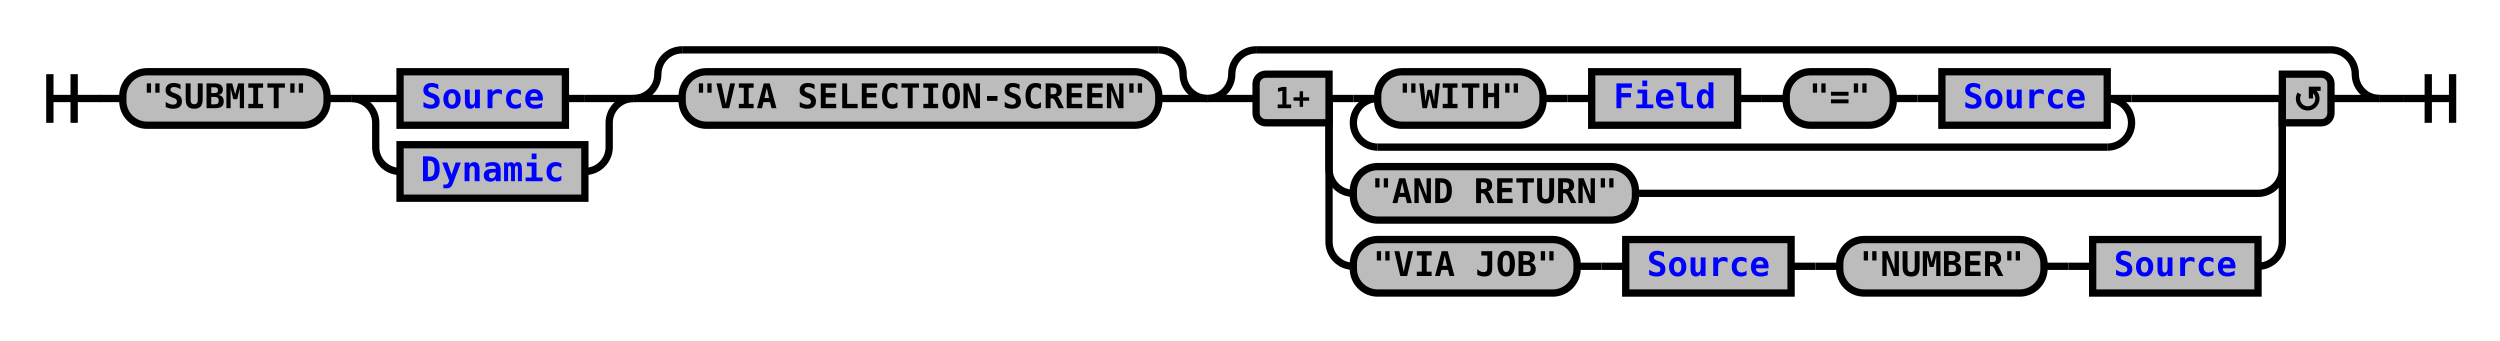
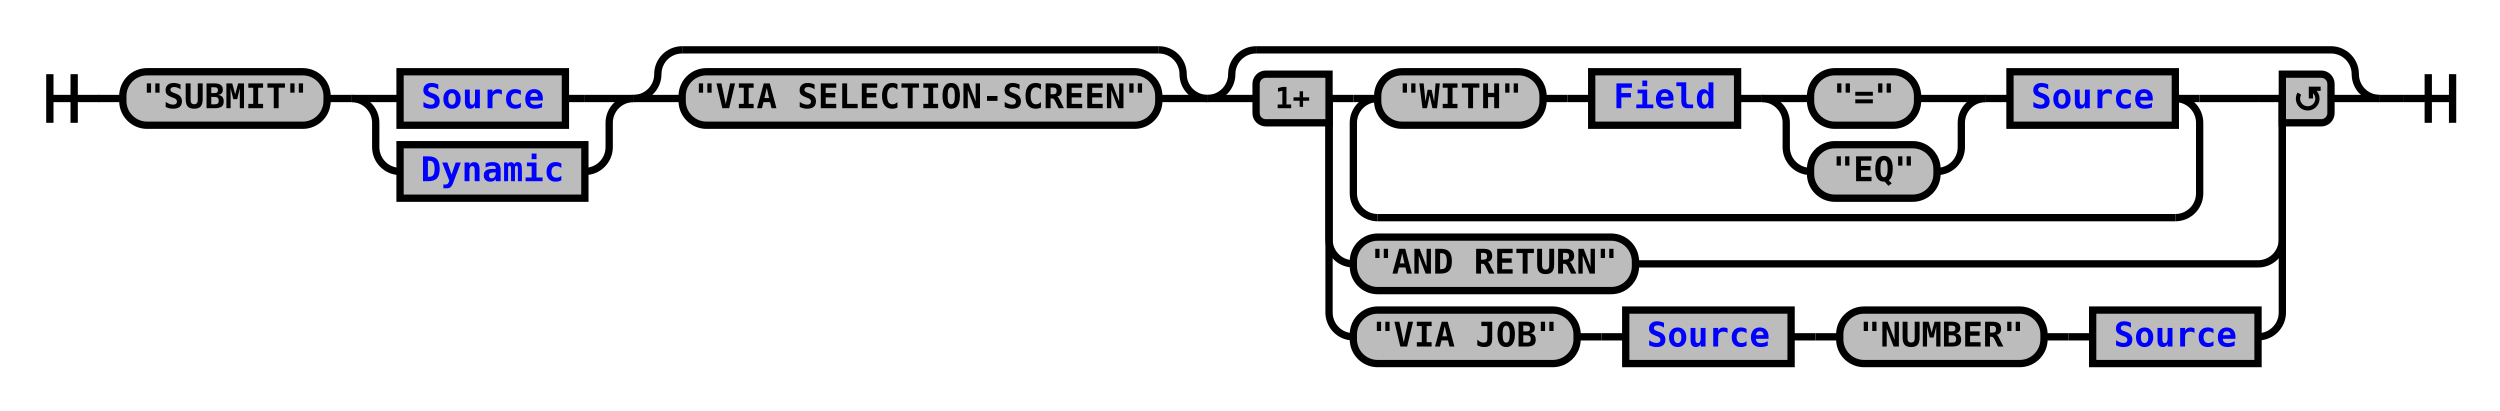
- <svg xmlns="http://www.w3.org/2000/svg" xmlns:xlink="http://www.w3.org/1999/xlink" class="railroad-diagram" width="1028" height="140" viewBox="0 0 1028 140">
+ <svg xmlns="http://www.w3.org/2000/svg" xmlns:xlink="http://www.w3.org/1999/xlink" class="railroad-diagram" width="1028" height="169" viewBox="0 0 1028 169">
  <defs>
    <style type="text/css">
path {
stroke-width: 3;
stroke: black;
fill: rgba(0,0,0,0);
}
text {
font: bold 14px monospace;
text-anchor: middle;
}
text.diagram-text {
font-size: 12px;
}
a {
fill: blue;
}
text.diagram-arrow {
font-size: 16px;
}
text.label {
text-anchor: start;
}
text.comment {
font: italic 12px monospace;
}
rect {
stroke-width: 3;
stroke: black;
fill: #BCBCBC;
}
path.diagram-text {
stroke-width: 3;
stroke: black;
fill: #BCBCBC;
cursor: help;
}
</style>
  </defs>
  <g transform="translate(.5 .5)">
    <path d="M 20 30 v 20 m 10 -20 v 20 m -10 -10 h 20.5" />
    <path d="M40 40h10" />
    <g>
      <path d="M50 40h0" />
      <path d="M978 40h0" />
      <g class="terminal">
        <path d="M50 40h0" />
        <path d="M134 40h0" />
        <rect x="50" y="29" width="84" height="22" rx="10" ry="10" />
        <text x="92" y="44">"SUBMIT"</text>
      </g>
      <path d="M134 40h10" />
      <g>
        <path d="M144 40h0" />
        <path d="M260 40h0" />
        <path d="M144 40h20" />
        <g class="non-terminal">
          <path d="M164 40h0" />
          <path d="M232 40h8" />
          <rect x="164" y="29" width="68" height="22" />
          <a xlink:href="reuse_source.svg">
            <text x="198" y="44">Source</text>
          </a>
        </g>
        <path d="M240 40h20" />
        <path d="M144 40a10 10 0 0 1 10 10v10a10 10 0 0 0 10 10" />
        <g class="non-terminal">
          <path d="M164 70h0" />
          <path d="M240 70h0" />
          <rect x="164" y="59" width="76" height="22" />
          <a xlink:href="reuse_dynamic.svg">
            <text x="202" y="74">Dynamic</text>
          </a>
        </g>
        <path d="M240 70a10 10 0 0 0 10 -10v-10a10 10 0 0 1 10 -10" />
      </g>
      <g>
        <path d="M260 40h0" />
        <path d="M496 40h0" />
        <path d="M260 40a10 10 0 0 0 10 -10v0a10 10 0 0 1 10 -10" />
        <g>
          <path d="M280 20h196" />
        </g>
        <path d="M476 20a10 10 0 0 1 10 10v0a10 10 0 0 0 10 10" />
        <path d="M260 40h20" />
        <g class="terminal">
          <path d="M280 40h0" />
          <path d="M476 40h0" />
          <rect x="280" y="29" width="196" height="22" rx="10" ry="10" />
          <text x="378" y="44">"VIA SELECTION-SCREEN"</text>
        </g>
        <path d="M476 40h20" />
      </g>
      <g>
        <path d="M496 40h0" />
        <path d="M978 40h0" />
        <path d="M496 40a10 10 0 0 0 10 -10v0a10 10 0 0 1 10 -10" />
        <g>
          <path d="M516 20h442" />
        </g>
        <path d="M958 20a10 10 0 0 1 10 10v0a10 10 0 0 0 10 10" />
        <path d="M496 40h20" />
        <g>
          <path d="M516 40h0" />
          <path d="M958 40h0" />
          <path d="M546 40h10" />
          <g>
            <path d="M556 40h0" />
-             <path d="M876 40h52" />
+             <path d="M904 40h24" />
            <path d="M556 40h10" />
            <g>
              <path d="M566 40h0" />
-               <path d="M866 40h0" />
+               <path d="M894 40h0" />
              <g class="terminal">
                <path d="M566 40h0" />
                <path d="M634 40h0" />
                <rect x="566" y="29" width="68" height="22" rx="10" ry="10" />
                <text x="600" y="44">"WITH"</text>
              </g>
              <path d="M634 40h10" />
              <path d="M644 40h10" />
              <g class="non-terminal">
                <path d="M654 40h0" />
                <path d="M714 40h0" />
                <rect x="654" y="29" width="60" height="22" />
                <a xlink:href="reuse_field.svg">
                  <text x="684" y="44">Field</text>
                </a>
              </g>
              <path d="M714 40h10" />
-               <path d="M724 40h10" />
-               <g class="terminal">
-                 <path d="M734 40h0" />
-                 <path d="M778 40h0" />
-                 <rect x="734" y="29" width="44" height="22" rx="10" ry="10" />
-                 <text x="756" y="44">"="</text>
-               </g>
-               <path d="M778 40h10" />
-               <path d="M788 40h10" />
+               <g>
+                 <path d="M724 40h0" />
+                 <path d="M816 40h0" />
+                 <path d="M724 40h20" />
+                 <g class="terminal">
+                   <path d="M744 40h0" />
+                   <path d="M788 40h8" />
+                   <rect x="744" y="29" width="44" height="22" rx="10" ry="10" />
+                   <text x="766" y="44">"="</text>
+                 </g>
+                 <path d="M796 40h20" />
+                 <path d="M724 40a10 10 0 0 1 10 10v10a10 10 0 0 0 10 10" />
+                 <g class="terminal">
+                   <path d="M744 70h0" />
+                   <path d="M796 70h0" />
+                   <rect x="744" y="59" width="52" height="22" rx="10" ry="10" />
+                   <text x="770" y="74">"EQ"</text>
+                 </g>
+                 <path d="M796 70a10 10 0 0 0 10 -10v-10a10 10 0 0 1 10 -10" />
+               </g>
+               <path d="M816 40h10" />
              <g class="non-terminal">
-                 <path d="M798 40h0" />
-                 <path d="M866 40h0" />
-                 <rect x="798" y="29" width="68" height="22" />
+                 <path d="M826 40h0" />
+                 <path d="M894 40h0" />
+                 <rect x="826" y="29" width="68" height="22" />
                <a xlink:href="reuse_source.svg">
-                   <text x="832" y="44">Source</text>
+                   <text x="860" y="44">Source</text>
                </a>
              </g>
            </g>
-             <path d="M866 40h10" />
-             <path d="M566 40a10 10 0 0 0 -10 10v0a10 10 0 0 0 10 10" />
+             <path d="M894 40h10" />
+             <path d="M566 40a10 10 0 0 0 -10 10v29a10 10 0 0 0 10 10" />
            <g>
-               <path d="M566 60h300" />
-             </g>
-             <path d="M866 60a10 10 0 0 0 10 -10v0a10 10 0 0 0 -10 -10" />
+               <path d="M566 89h328" />
+             </g>
+             <path d="M894 89a10 10 0 0 0 10 -10v-29a10 10 0 0 0 -10 -10" />
          </g>
          <path d="M928 40h10" />
-           <path d="M546 40v29a10 10 0 0 0 10 10" />
+           <path d="M546 40v58a10 10 0 0 0 10 10" />
          <g class="terminal">
-             <path d="M556 79h0" />
-             <path d="M672 79h256" />
-             <rect x="556" y="68" width="116" height="22" rx="10" ry="10" />
-             <text x="614" y="83">"AND RETURN"</text>
-           </g>
-           <path d="M928 79a10 10 0 0 0 10 -10v-29" />
-           <path d="M546 40v59a10 10 0 0 0 10 10" />
+             <path d="M556 108h0" />
+             <path d="M672 108h256" />
+             <rect x="556" y="97" width="116" height="22" rx="10" ry="10" />
+             <text x="614" y="112">"AND RETURN"</text>
+           </g>
+           <path d="M928 108a10 10 0 0 0 10 -10v-58" />
+           <path d="M546 40v88a10 10 0 0 0 10 10" />
          <g>
-             <path d="M556 109h0" />
-             <path d="M928 109h0" />
+             <path d="M556 138h0" />
+             <path d="M928 138h0" />
            <g class="terminal">
-               <path d="M556 109h0" />
-               <path d="M648 109h0" />
-               <rect x="556" y="98" width="92" height="22" rx="10" ry="10" />
-               <text x="602" y="113">"VIA JOB"</text>
-             </g>
-             <path d="M648 109h10" />
-             <path d="M658 109h10" />
+               <path d="M556 138h0" />
+               <path d="M648 138h0" />
+               <rect x="556" y="127" width="92" height="22" rx="10" ry="10" />
+               <text x="602" y="142">"VIA JOB"</text>
+             </g>
+             <path d="M648 138h10" />
+             <path d="M658 138h10" />
            <g class="non-terminal">
-               <path d="M668 109h0" />
-               <path d="M736 109h0" />
-               <rect x="668" y="98" width="68" height="22" />
+               <path d="M668 138h0" />
+               <path d="M736 138h0" />
+               <rect x="668" y="127" width="68" height="22" />
              <a xlink:href="reuse_source.svg">
-                 <text x="702" y="113">Source</text>
+                 <text x="702" y="142">Source</text>
              </a>
            </g>
-             <path d="M736 109h10" />
-             <path d="M746 109h10" />
+             <path d="M736 138h10" />
+             <path d="M746 138h10" />
            <g class="terminal">
-               <path d="M756 109h0" />
-               <path d="M840 109h0" />
-               <rect x="756" y="98" width="84" height="22" rx="10" ry="10" />
-               <text x="798" y="113">"NUMBER"</text>
-             </g>
-             <path d="M840 109h10" />
-             <path d="M850 109h10" />
+               <path d="M756 138h0" />
+               <path d="M840 138h0" />
+               <rect x="756" y="127" width="84" height="22" rx="10" ry="10" />
+               <text x="798" y="142">"NUMBER"</text>
+             </g>
+             <path d="M840 138h10" />
+             <path d="M850 138h10" />
            <g class="non-terminal">
-               <path d="M860 109h0" />
-               <path d="M928 109h0" />
-               <rect x="860" y="98" width="68" height="22" />
+               <path d="M860 138h0" />
+               <path d="M928 138h0" />
+               <rect x="860" y="127" width="68" height="22" />
              <a xlink:href="reuse_source.svg">
-                 <text x="894" y="113">Source</text>
+                 <text x="894" y="142">Source</text>
              </a>
            </g>
          </g>
-           <path d="M928 109a10 10 0 0 0 10 -10v-59" />
+           <path d="M928 138a10 10 0 0 0 10 -10v-88" />
          <g class="diagram-text">
            <path d="M 546 30 h -26 a 4 4 0 0 0 -4 4 v 12 a 4 4 0 0 0 4 4 h 26 z" class="diagram-text" />
            <text x="531" y="44" class="diagram-text">1+</text>
            <path d="M 938 30 h 16 a 4 4 0 0 1 4 4 v 12 a 4 4 0 0 1 -4 4 h -16 z" class="diagram-text" />
            <path d="M 945 38 a 4 4 0 1 0 6 -1 m 2.75 -1 h -4 v 4 m 0 -3 h 2" style="stroke-width: 1.75" />
          </g>
        </g>
        <path d="M958 40h20" />
      </g>
    </g>
    <path d="M978 40h10" />
    <path d="M 988 40 h 20 m -10 -10 v 20 m 10 -20 v 20" />
  </g>
</svg>
